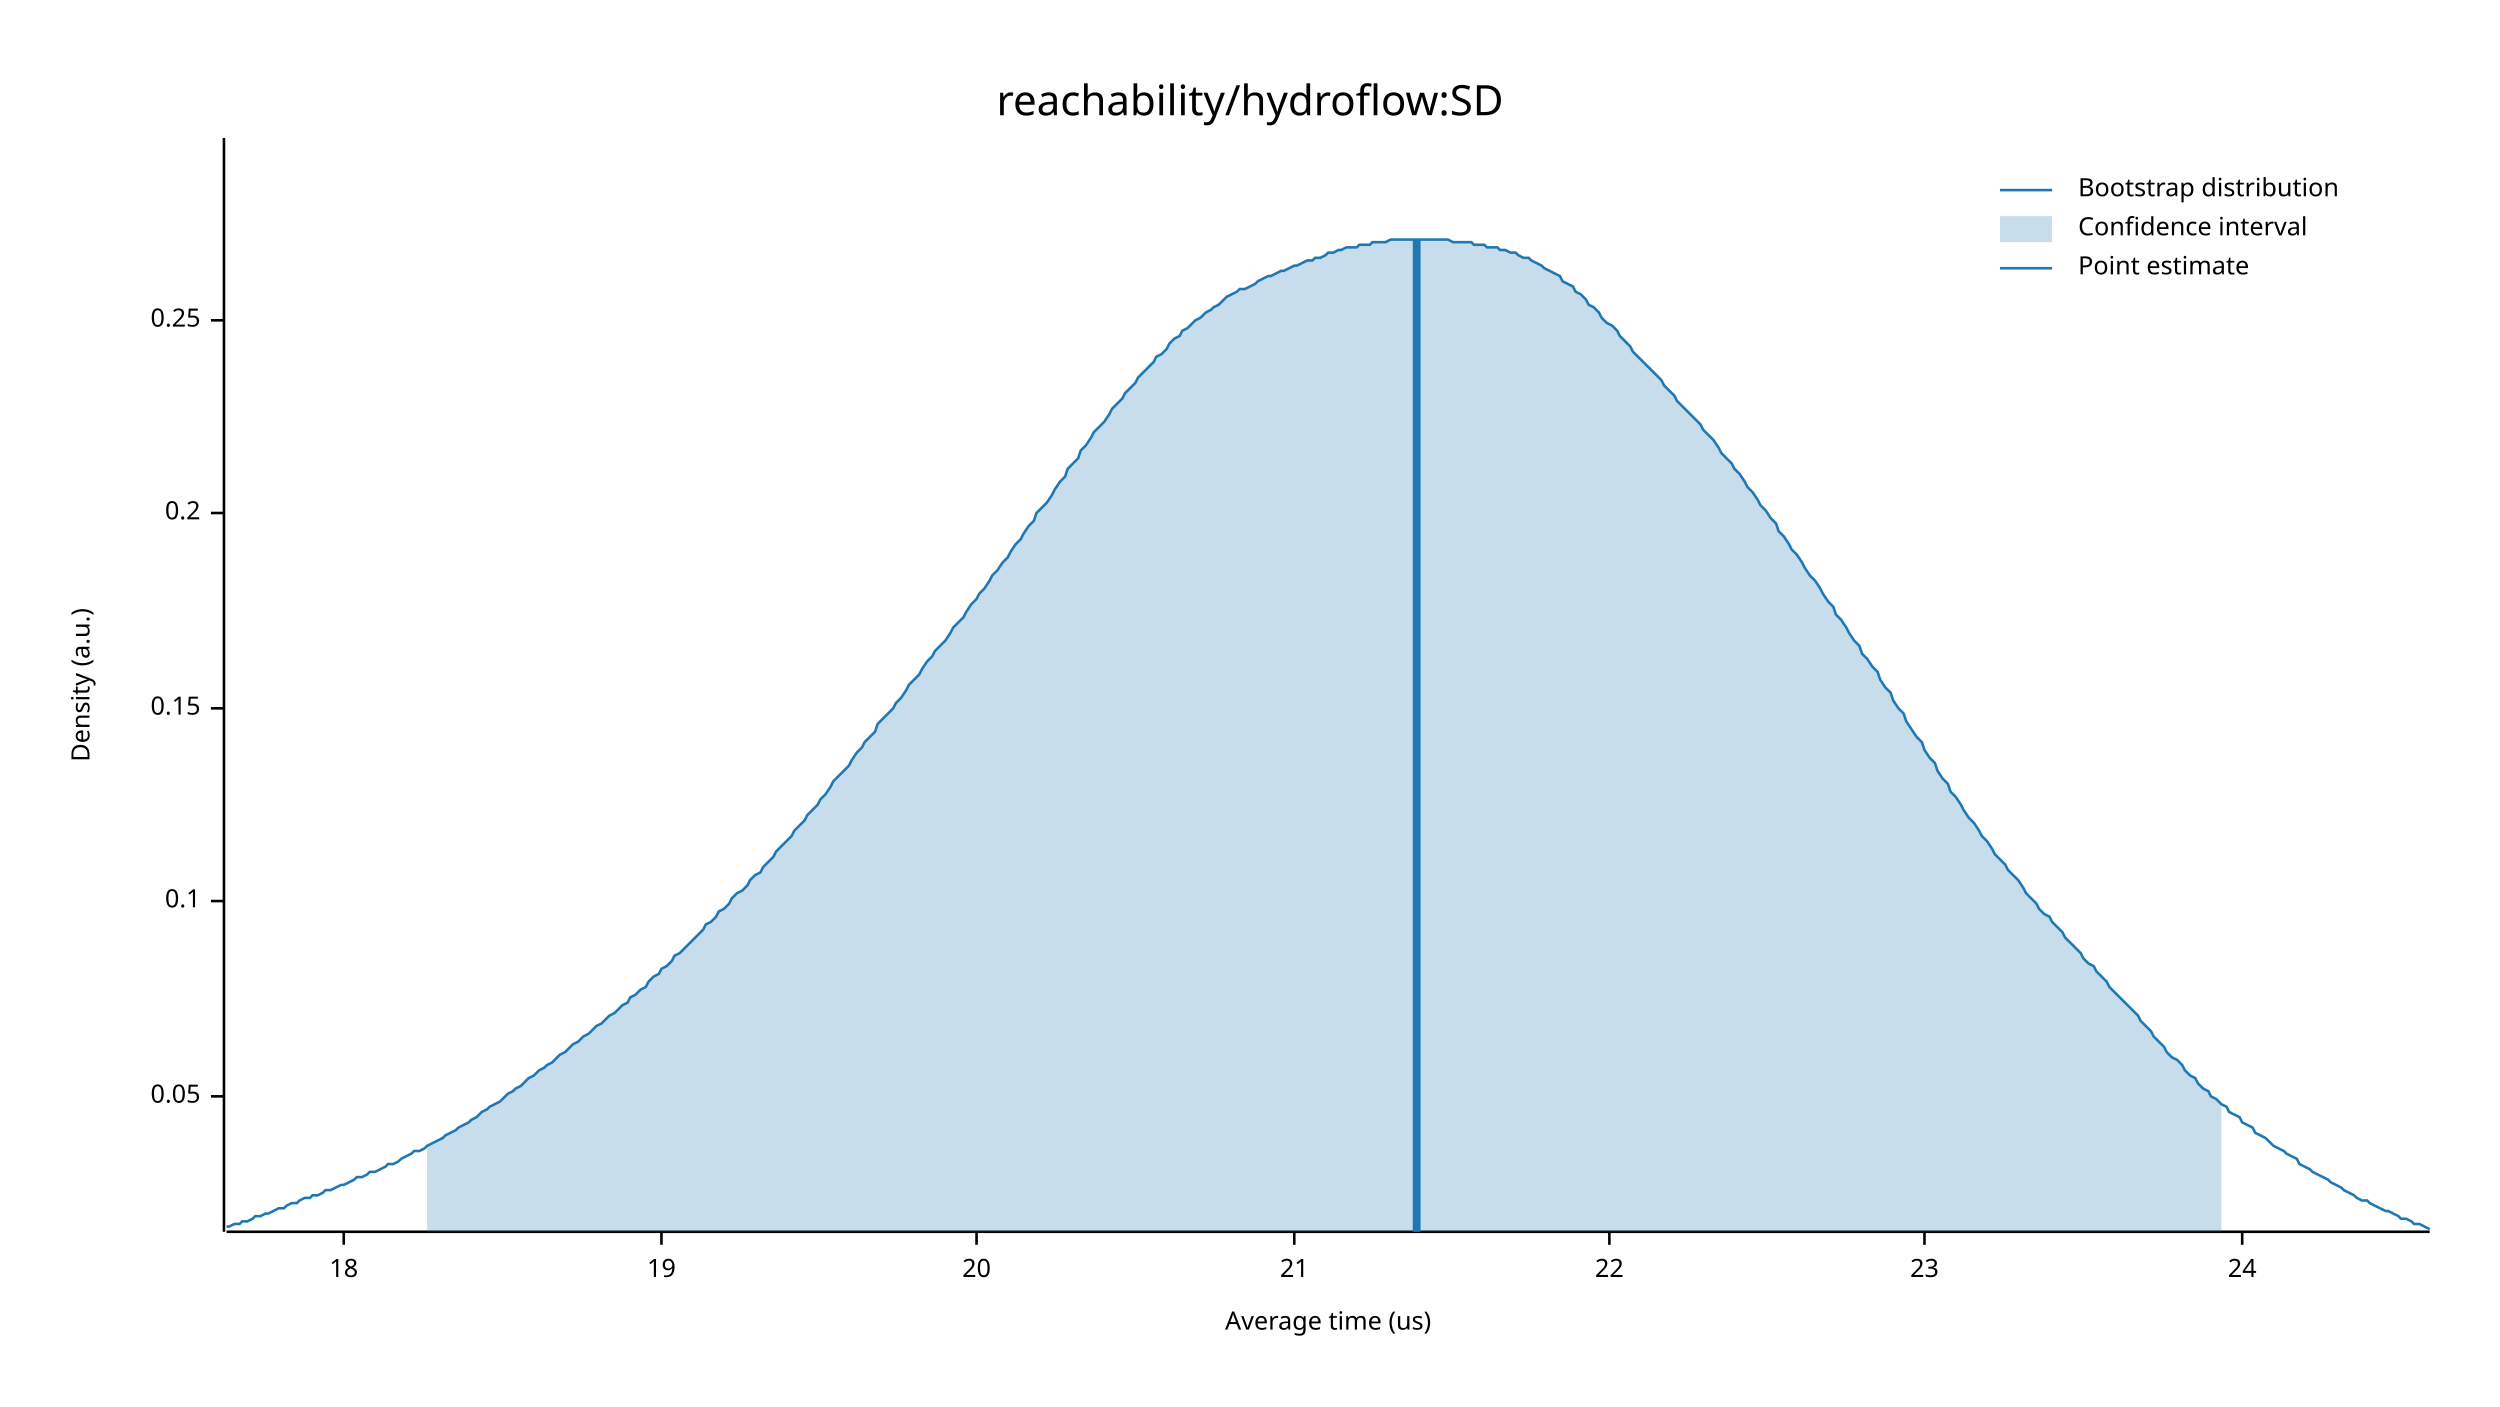
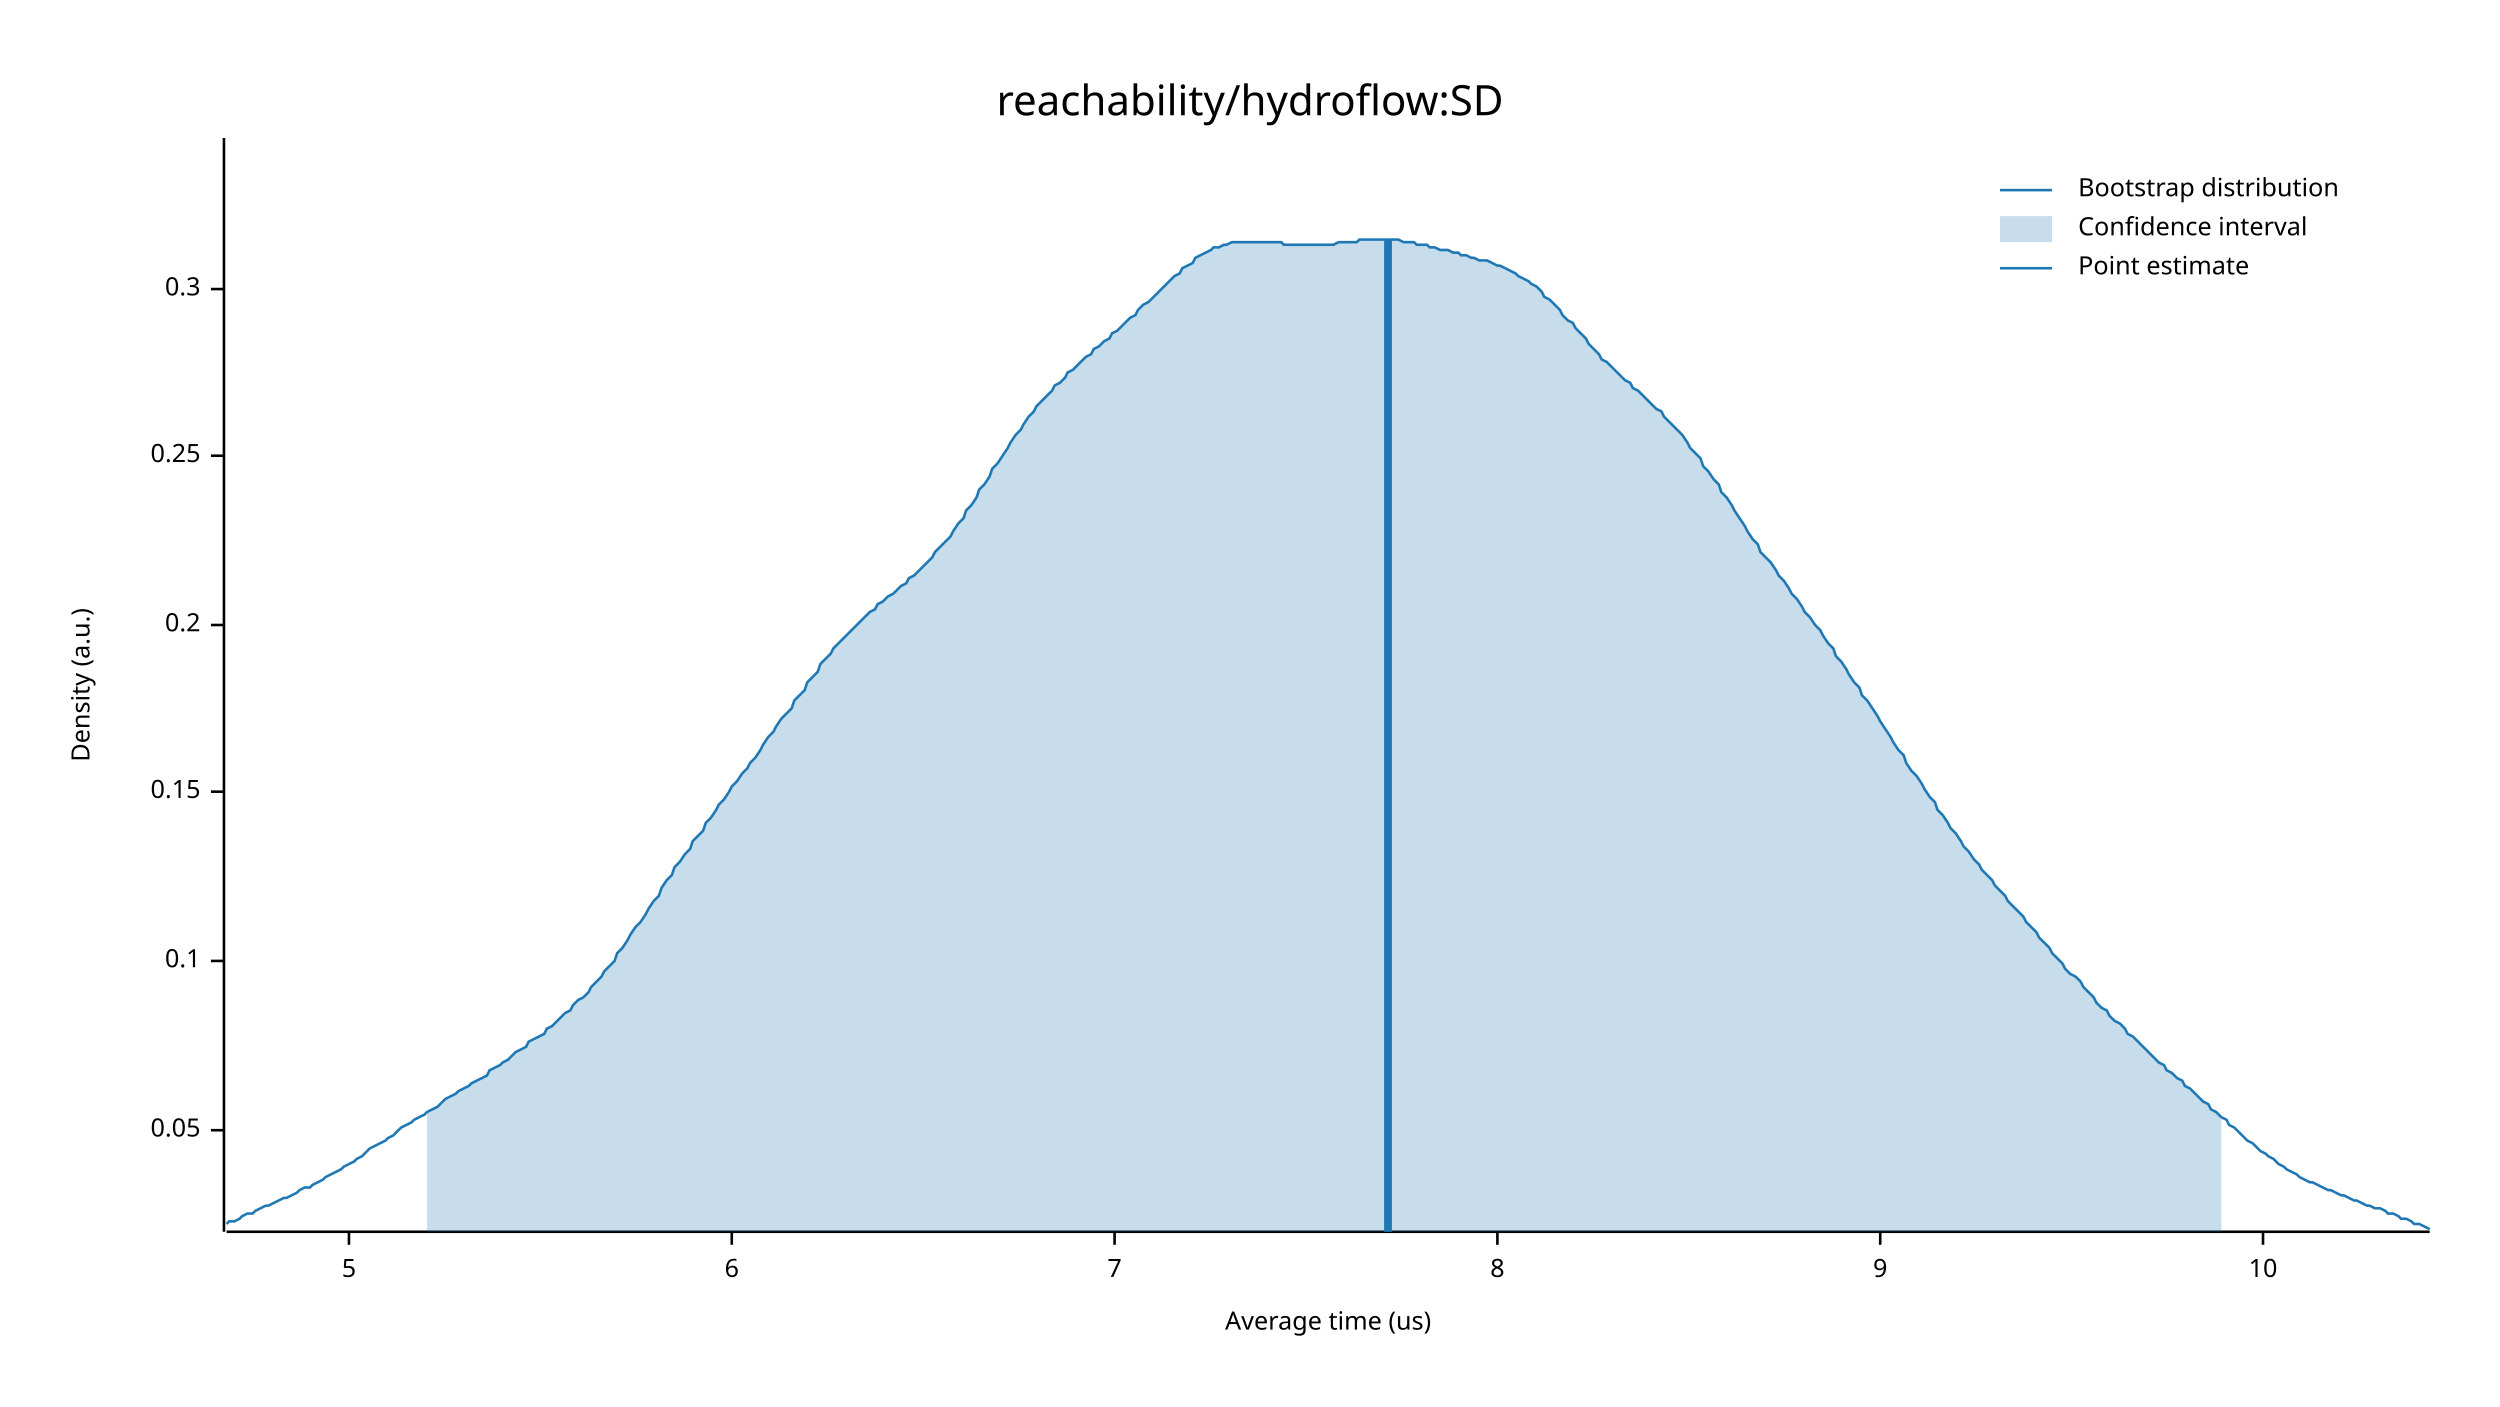
<svg xmlns="http://www.w3.org/2000/svg" width="960" height="540" viewBox="0 0 960 540">
  <text x="480" y="32" dy="0.76em" text-anchor="middle" font-family="sans-serif" font-size="16.129" opacity="1" fill="#000000">
reachability/hydroflow:SD
</text>
  <text x="27" y="263" dy="0.76em" text-anchor="middle" font-family="sans-serif" font-size="9.677" opacity="1" fill="#000000" transform="rotate(270, 27, 263)">
Density (a.u.)
</text>
  <text x="510" y="513" dy="-0.5ex" text-anchor="middle" font-family="sans-serif" font-size="9.677" opacity="1" fill="#000000">
Average time (us)
</text>
  <polyline fill="none" opacity="1" stroke="#000000" stroke-width="1" points="86,53 86,473 " />
-   <text x="77" y="421" dy="0.5ex" text-anchor="end" font-family="sans-serif" font-size="9.677" opacity="1" fill="#000000">
+   <text x="77" y="434" dy="0.5ex" text-anchor="end" font-family="sans-serif" font-size="9.677" opacity="1" fill="#000000">
0.05
</text>
-   <polyline fill="none" opacity="1" stroke="#000000" stroke-width="1" points="81,421 86,421 " />
-   <text x="77" y="346" dy="0.5ex" text-anchor="end" font-family="sans-serif" font-size="9.677" opacity="1" fill="#000000">
+   <polyline fill="none" opacity="1" stroke="#000000" stroke-width="1" points="81,434 86,434 " />
+   <text x="77" y="369" dy="0.5ex" text-anchor="end" font-family="sans-serif" font-size="9.677" opacity="1" fill="#000000">
0.1
</text>
-   <polyline fill="none" opacity="1" stroke="#000000" stroke-width="1" points="81,346 86,346 " />
-   <text x="77" y="272" dy="0.5ex" text-anchor="end" font-family="sans-serif" font-size="9.677" opacity="1" fill="#000000">
+   <polyline fill="none" opacity="1" stroke="#000000" stroke-width="1" points="81,369 86,369 " />
+   <text x="77" y="304" dy="0.5ex" text-anchor="end" font-family="sans-serif" font-size="9.677" opacity="1" fill="#000000">
0.15
</text>
-   <polyline fill="none" opacity="1" stroke="#000000" stroke-width="1" points="81,272 86,272 " />
-   <text x="77" y="197" dy="0.5ex" text-anchor="end" font-family="sans-serif" font-size="9.677" opacity="1" fill="#000000">
+   <polyline fill="none" opacity="1" stroke="#000000" stroke-width="1" points="81,304 86,304 " />
+   <text x="77" y="240" dy="0.5ex" text-anchor="end" font-family="sans-serif" font-size="9.677" opacity="1" fill="#000000">
0.2
</text>
-   <polyline fill="none" opacity="1" stroke="#000000" stroke-width="1" points="81,197 86,197 " />
-   <text x="77" y="123" dy="0.5ex" text-anchor="end" font-family="sans-serif" font-size="9.677" opacity="1" fill="#000000">
+   <polyline fill="none" opacity="1" stroke="#000000" stroke-width="1" points="81,240 86,240 " />
+   <text x="77" y="175" dy="0.5ex" text-anchor="end" font-family="sans-serif" font-size="9.677" opacity="1" fill="#000000">
0.25
</text>
-   <polyline fill="none" opacity="1" stroke="#000000" stroke-width="1" points="81,123 86,123 " />
+   <polyline fill="none" opacity="1" stroke="#000000" stroke-width="1" points="81,175 86,175 " />
+   <text x="77" y="111" dy="0.5ex" text-anchor="end" font-family="sans-serif" font-size="9.677" opacity="1" fill="#000000">
+ 0.3
+ </text>
+   <polyline fill="none" opacity="1" stroke="#000000" stroke-width="1" points="81,111 86,111 " />
  <polyline fill="none" opacity="1" stroke="#000000" stroke-width="1" points="87,473 933,473 " />
-   <text x="132" y="483" dy="0.76em" text-anchor="middle" font-family="sans-serif" font-size="9.677" opacity="1" fill="#000000">
- 18
+   <text x="134" y="483" dy="0.76em" text-anchor="middle" font-family="sans-serif" font-size="9.677" opacity="1" fill="#000000">
+ 5
</text>
-   <polyline fill="none" opacity="1" stroke="#000000" stroke-width="1" points="132,473 132,478 " />
-   <text x="254" y="483" dy="0.76em" text-anchor="middle" font-family="sans-serif" font-size="9.677" opacity="1" fill="#000000">
- 19
+   <polyline fill="none" opacity="1" stroke="#000000" stroke-width="1" points="134,473 134,478 " />
+   <text x="281" y="483" dy="0.76em" text-anchor="middle" font-family="sans-serif" font-size="9.677" opacity="1" fill="#000000">
+ 6
</text>
-   <polyline fill="none" opacity="1" stroke="#000000" stroke-width="1" points="254,473 254,478 " />
-   <text x="375" y="483" dy="0.76em" text-anchor="middle" font-family="sans-serif" font-size="9.677" opacity="1" fill="#000000">
- 20
+   <polyline fill="none" opacity="1" stroke="#000000" stroke-width="1" points="281,473 281,478 " />
+   <text x="428" y="483" dy="0.76em" text-anchor="middle" font-family="sans-serif" font-size="9.677" opacity="1" fill="#000000">
+ 7
</text>
-   <polyline fill="none" opacity="1" stroke="#000000" stroke-width="1" points="375,473 375,478 " />
-   <text x="497" y="483" dy="0.76em" text-anchor="middle" font-family="sans-serif" font-size="9.677" opacity="1" fill="#000000">
- 21
+   <polyline fill="none" opacity="1" stroke="#000000" stroke-width="1" points="428,473 428,478 " />
+   <text x="575" y="483" dy="0.76em" text-anchor="middle" font-family="sans-serif" font-size="9.677" opacity="1" fill="#000000">
+ 8
</text>
-   <polyline fill="none" opacity="1" stroke="#000000" stroke-width="1" points="497,473 497,478 " />
-   <text x="618" y="483" dy="0.76em" text-anchor="middle" font-family="sans-serif" font-size="9.677" opacity="1" fill="#000000">
- 22
+   <polyline fill="none" opacity="1" stroke="#000000" stroke-width="1" points="575,473 575,478 " />
+   <text x="722" y="483" dy="0.76em" text-anchor="middle" font-family="sans-serif" font-size="9.677" opacity="1" fill="#000000">
+ 9
</text>
-   <polyline fill="none" opacity="1" stroke="#000000" stroke-width="1" points="618,473 618,478 " />
-   <text x="739" y="483" dy="0.76em" text-anchor="middle" font-family="sans-serif" font-size="9.677" opacity="1" fill="#000000">
- 23
+   <polyline fill="none" opacity="1" stroke="#000000" stroke-width="1" points="722,473 722,478 " />
+   <text x="869" y="483" dy="0.76em" text-anchor="middle" font-family="sans-serif" font-size="9.677" opacity="1" fill="#000000">
+ 10
</text>
-   <polyline fill="none" opacity="1" stroke="#000000" stroke-width="1" points="739,473 739,478 " />
-   <text x="861" y="483" dy="0.76em" text-anchor="middle" font-family="sans-serif" font-size="9.677" opacity="1" fill="#000000">
- 24
- </text>
-   <polyline fill="none" opacity="1" stroke="#000000" stroke-width="1" points="861,473 861,478 " />
-   <polyline fill="none" opacity="1" stroke="#1F78B4" stroke-width="1" points="87,471 88,471 90,470 92,470 93,469 95,469 97,468 98,467 100,467 102,466 103,466 105,465 107,464 109,464 110,463 112,462 114,462 115,461 117,460 119,460 120,459 122,459 124,458 125,457 127,457 129,456 131,455 132,455 134,454 136,453 137,452 139,452 141,451 142,450 144,450 146,449 148,448 149,447 151,447 153,446 154,445 156,444 158,443 159,442 161,442 163,441 164,440 166,439 168,438 170,437 171,436 173,435 175,434 176,433 178,432 180,431 181,430 183,429 185,427 187,426 188,425 190,424 192,423 193,422 195,420 197,419 198,418 200,417 202,415 203,414 205,413 207,411 209,410 210,409 212,408 214,406 215,405 217,404 219,402 220,401 222,400 224,398 226,397 227,396 229,394 231,393 232,392 234,390 236,389 237,388 239,386 241,385 242,383 244,382 246,380 248,379 249,377 251,375 253,374 254,372 256,371 258,369 259,367 261,366 263,364 265,362 266,361 268,359 270,357 271,355 273,354 275,352 276,350 278,349 280,347 281,345 283,343 285,342 287,340 288,338 290,336 292,335 293,333 295,331 297,329 298,327 300,325 302,323 304,321 305,319 307,317 309,315 310,313 312,311 314,309 315,307 317,305 319,302 320,300 322,298 324,296 326,294 327,292 329,289 331,287 332,285 334,283 336,281 337,278 339,276 341,274 343,272 344,270 346,268 348,265 349,263 351,261 353,259 354,257 356,254 358,252 359,250 361,248 363,246 365,243 366,241 368,239 370,237 371,235 373,232 375,230 376,228 378,226 380,223 381,221 383,219 385,216 387,214 388,212 390,209 392,207 393,205 395,202 397,200 398,197 400,195 402,193 404,190 405,188 407,185 409,183 410,180 412,178 414,176 415,173 417,171 419,168 420,166 422,164 424,162 426,159 427,157 429,155 431,153 432,151 434,149 436,147 437,145 439,143 441,141 443,139 444,137 446,136 448,134 449,132 451,130 453,129 454,127 456,126 458,124 459,123 461,122 463,120 465,119 466,118 468,117 470,115 471,114 473,113 475,112 476,111 478,111 480,110 482,109 483,108 485,107 487,106 488,106 490,105 492,104 493,104 495,103 497,102 498,102 500,101 502,100 504,100 505,99 507,99 509,98 510,97 512,97 514,96 515,96 517,95 519,95 521,95 522,94 524,94 526,94 527,93 529,93 531,93 532,93 534,92 536,92 537,92 539,92 541,92 543,92 544,92 546,92 548,92 549,92 551,92 553,92 554,92 556,92 558,93 560,93 561,93 563,93 565,93 566,94 568,94 570,94 571,95 573,95 575,95 576,96 578,96 580,97 582,97 583,98 585,99 587,99 588,100 590,101 592,102 593,103 595,104 597,105 599,106 600,108 602,109 604,110 605,112 607,113 609,115 610,117 612,118 614,120 615,122 617,124 619,125 621,127 622,129 624,131 626,133 627,135 629,137 631,139 632,140 634,142 636,144 638,146 639,148 641,150 643,152 644,154 646,156 648,158 649,159 651,161 653,163 654,165 656,167 658,169 660,172 661,174 663,176 665,178 666,180 668,182 670,185 671,187 673,189 675,192 676,194 678,196 680,199 682,201 683,204 685,206 687,209 688,211 690,213 692,216 693,218 695,221 697,223 699,226 700,228 702,231 704,233 705,236 707,238 709,241 710,243 712,246 714,248 715,251 717,253 719,256 721,258 722,261 724,264 726,266 727,269 729,272 731,274 732,277 734,280 736,283 738,285 739,288 741,291 743,293 744,296 746,299 748,301 749,304 751,306 753,309 754,311 756,314 758,316 760,319 761,321 763,323 765,326 766,328 768,330 770,332 771,334 773,336 775,338 777,341 778,343 780,345 782,347 783,349 785,351 787,352 788,354 790,356 792,358 793,360 795,362 797,364 799,366 800,368 802,370 804,371 805,373 807,375 809,377 810,379 812,381 814,383 816,385 817,386 819,388 821,390 822,392 824,394 826,396 827,398 829,400 831,402 832,404 834,406 836,407 838,409 839,411 841,413 843,414 844,416 846,418 848,419 849,421 851,422 853,424 855,425 856,427 858,428 860,429 861,431 863,432 865,433 866,435 868,436 870,437 871,438 873,440 875,441 877,442 878,443 880,444 882,445 883,447 885,448 887,449 888,450 890,451 892,452 894,453 895,454 897,455 899,456 900,457 902,458 904,459 905,460 907,461 909,461 910,462 912,463 914,464 916,465 917,465 919,466 921,467 922,468 924,468 926,469 927,470 929,470 931,471 933,472 " />
-   <polygon opacity="0.25" fill="#1F78B4" points="164,440 166,439 168,438 170,437 171,436 173,435 175,434 176,433 178,432 180,431 181,430 183,429 185,427 187,426 188,425 190,424 192,423 193,422 195,420 197,419 198,418 200,417 202,415 203,414 205,413 207,411 209,410 210,409 212,408 214,406 215,405 217,404 219,402 220,401 222,400 224,398 226,397 227,396 229,394 231,393 232,392 234,390 236,389 237,388 239,386 241,385 242,383 244,382 246,380 248,379 249,377 251,375 253,374 254,372 256,371 258,369 259,367 261,366 263,364 265,362 266,361 268,359 270,357 271,355 273,354 275,352 276,350 278,349 280,347 281,345 283,343 285,342 287,340 288,338 290,336 292,335 293,333 295,331 297,329 298,327 300,325 302,323 304,321 305,319 307,317 309,315 310,313 312,311 314,309 315,307 317,305 319,302 320,300 322,298 324,296 326,294 327,292 329,289 331,287 332,285 334,283 336,281 337,278 339,276 341,274 343,272 344,270 346,268 348,265 349,263 351,261 353,259 354,257 356,254 358,252 359,250 361,248 363,246 365,243 366,241 368,239 370,237 371,235 373,232 375,230 376,228 378,226 380,223 381,221 383,219 385,216 387,214 388,212 390,209 392,207 393,205 395,202 397,200 398,197 400,195 402,193 404,190 405,188 407,185 409,183 410,180 412,178 414,176 415,173 417,171 419,168 420,166 422,164 424,162 426,159 427,157 429,155 431,153 432,151 434,149 436,147 437,145 439,143 441,141 443,139 444,137 446,136 448,134 449,132 451,130 453,129 454,127 456,126 458,124 459,123 461,122 463,120 465,119 466,118 468,117 470,115 471,114 473,113 475,112 476,111 478,111 480,110 482,109 483,108 485,107 487,106 488,106 490,105 492,104 493,104 495,103 497,102 498,102 500,101 502,100 504,100 505,99 507,99 509,98 510,97 512,97 514,96 515,96 517,95 519,95 521,95 522,94 524,94 526,94 527,93 529,93 531,93 532,93 534,92 536,92 537,92 539,92 541,92 543,92 544,92 546,92 548,92 549,92 551,92 553,92 554,92 556,92 558,93 560,93 561,93 563,93 565,93 566,94 568,94 570,94 571,95 573,95 575,95 576,96 578,96 580,97 582,97 583,98 585,99 587,99 588,100 590,101 592,102 593,103 595,104 597,105 599,106 600,108 602,109 604,110 605,112 607,113 609,115 610,117 612,118 614,120 615,122 617,124 619,125 621,127 622,129 624,131 626,133 627,135 629,137 631,139 632,140 634,142 636,144 638,146 639,148 641,150 643,152 644,154 646,156 648,158 649,159 651,161 653,163 654,165 656,167 658,169 660,172 661,174 663,176 665,178 666,180 668,182 670,185 671,187 673,189 675,192 676,194 678,196 680,199 682,201 683,204 685,206 687,209 688,211 690,213 692,216 693,218 695,221 697,223 699,226 700,228 702,231 704,233 705,236 707,238 709,241 710,243 712,246 714,248 715,251 717,253 719,256 721,258 722,261 724,264 726,266 727,269 729,272 731,274 732,277 734,280 736,283 738,285 739,288 741,291 743,293 744,296 746,299 748,301 749,304 751,306 753,309 754,311 756,314 758,316 760,319 761,321 763,323 765,326 766,328 768,330 770,332 771,334 773,336 775,338 777,341 778,343 780,345 782,347 783,349 785,351 787,352 788,354 790,356 792,358 793,360 795,362 797,364 799,366 800,368 802,370 804,371 805,373 807,375 809,377 810,379 812,381 814,383 816,385 817,386 819,388 821,390 822,392 824,394 826,396 827,398 829,400 831,402 832,404 834,406 836,407 838,409 839,411 841,413 843,414 844,416 846,418 848,419 849,421 851,422 853,424 853,473 164,473 " />
-   <polyline fill="none" opacity="1" stroke="#1F78B4" stroke-width="3" points="544,473 544,92 " />
+   <polyline fill="none" opacity="1" stroke="#000000" stroke-width="1" points="869,473 869,478 " />
+   <polyline fill="none" opacity="1" stroke="#1F78B4" stroke-width="1" points="87,470 88,469 90,469 92,468 93,467 95,466 97,466 98,465 100,464 102,463 103,463 105,462 107,461 109,460 110,460 112,459 114,458 115,457 117,456 119,456 120,455 122,454 124,453 125,452 127,451 129,450 131,449 132,448 134,447 136,446 137,445 139,444 141,442 142,441 144,440 146,439 148,438 149,437 151,436 153,434 154,433 156,432 158,431 159,430 161,429 163,428 164,427 166,426 168,425 170,423 171,422 173,421 175,420 176,419 178,418 180,417 181,416 183,415 185,414 187,413 188,411 190,410 192,409 193,408 195,407 197,405 198,404 200,403 202,402 203,400 205,399 207,398 209,397 210,395 212,394 214,392 215,391 217,389 219,388 220,386 222,384 224,383 226,381 227,379 229,377 231,375 232,373 234,371 236,369 237,366 239,364 241,361 242,359 244,356 246,354 248,351 249,349 251,346 253,344 254,341 256,338 258,336 259,333 261,331 263,328 265,326 266,323 268,321 270,319 271,316 273,314 275,311 276,309 278,307 280,304 281,302 283,300 285,297 287,295 288,293 290,291 292,288 293,286 295,283 297,281 298,279 300,276 302,274 304,272 305,269 307,267 309,265 310,262 312,260 314,258 315,255 317,253 319,251 320,249 322,247 324,245 326,243 327,242 329,240 331,238 332,237 334,235 336,234 337,232 339,231 341,229 343,228 344,227 346,225 348,224 349,222 351,221 353,219 354,218 356,216 358,214 359,212 361,210 363,208 365,206 366,204 368,201 370,199 371,196 373,194 375,191 376,188 378,186 380,183 381,180 383,178 385,175 387,172 388,170 390,167 392,165 393,163 395,160 397,158 398,156 400,154 402,152 404,150 405,148 407,147 409,145 410,143 412,142 414,140 415,139 417,137 419,136 420,134 422,133 424,131 426,130 427,128 429,127 431,125 432,124 434,122 436,121 437,119 439,117 441,116 443,114 444,113 446,111 448,109 449,108 451,106 453,105 454,103 456,102 458,101 459,99 461,98 463,97 465,96 466,95 468,95 470,94 471,94 473,93 475,93 476,93 478,93 480,93 482,93 483,93 485,93 487,93 488,93 490,93 492,93 493,94 495,94 497,94 498,94 500,94 502,94 504,94 505,94 507,94 509,94 510,94 512,94 514,93 515,93 517,93 519,93 521,93 522,92 524,92 526,92 527,92 529,92 531,92 532,92 534,92 536,92 537,92 539,93 541,93 543,93 544,94 546,94 548,94 549,95 551,95 553,96 554,96 556,96 558,97 560,97 561,98 563,98 565,99 566,99 568,100 570,100 571,100 573,101 575,102 576,102 578,103 580,104 582,105 583,106 585,107 587,108 588,109 590,110 592,112 593,114 595,115 597,117 599,119 600,121 602,123 604,124 605,126 607,128 609,130 610,132 612,134 614,136 615,138 617,139 619,141 621,143 622,144 624,146 626,147 627,149 629,150 631,152 632,153 634,155 636,157 638,158 639,160 641,162 643,164 644,165 646,167 648,170 649,172 651,174 653,176 654,179 656,181 658,184 660,186 661,189 663,191 665,194 666,196 668,199 670,202 671,204 673,207 675,209 676,212 678,214 680,216 682,219 683,221 685,223 687,226 688,228 690,230 692,233 693,235 695,237 697,240 699,242 700,244 702,247 704,249 705,252 707,254 709,257 710,259 712,262 714,264 715,267 717,269 719,272 721,275 722,277 724,280 726,283 727,285 729,288 731,290 732,293 734,296 736,298 738,301 739,303 741,306 743,308 744,311 746,313 748,316 749,318 751,320 753,323 754,325 756,327 758,330 760,332 761,334 763,336 765,338 766,340 768,342 770,344 771,346 773,348 775,350 777,352 778,354 780,356 782,358 783,360 785,362 787,364 788,366 790,368 792,370 793,372 795,374 797,375 799,377 800,379 802,381 804,383 805,385 807,387 809,388 810,390 812,392 814,393 816,395 817,397 819,398 821,400 822,401 824,403 826,405 827,406 829,408 831,409 832,411 834,412 836,414 838,415 839,417 841,418 843,420 844,421 846,423 848,424 849,426 851,427 853,429 855,430 856,432 858,433 860,435 861,436 863,438 865,439 866,440 868,442 870,443 871,444 873,445 875,447 877,448 878,449 880,450 882,451 883,452 885,453 887,454 888,454 890,455 892,456 894,457 895,457 897,458 899,459 900,459 902,460 904,461 905,461 907,462 909,463 910,463 912,464 914,464 916,465 917,466 919,466 921,467 922,468 924,468 926,469 927,470 929,470 931,471 933,472 " />
+   <polygon opacity="0.25" fill="#1F78B4" points="164,427 166,426 168,425 170,423 171,422 173,421 175,420 176,419 178,418 180,417 181,416 183,415 185,414 187,413 188,411 190,410 192,409 193,408 195,407 197,405 198,404 200,403 202,402 203,400 205,399 207,398 209,397 210,395 212,394 214,392 215,391 217,389 219,388 220,386 222,384 224,383 226,381 227,379 229,377 231,375 232,373 234,371 236,369 237,366 239,364 241,361 242,359 244,356 246,354 248,351 249,349 251,346 253,344 254,341 256,338 258,336 259,333 261,331 263,328 265,326 266,323 268,321 270,319 271,316 273,314 275,311 276,309 278,307 280,304 281,302 283,300 285,297 287,295 288,293 290,291 292,288 293,286 295,283 297,281 298,279 300,276 302,274 304,272 305,269 307,267 309,265 310,262 312,260 314,258 315,255 317,253 319,251 320,249 322,247 324,245 326,243 327,242 329,240 331,238 332,237 334,235 336,234 337,232 339,231 341,229 343,228 344,227 346,225 348,224 349,222 351,221 353,219 354,218 356,216 358,214 359,212 361,210 363,208 365,206 366,204 368,201 370,199 371,196 373,194 375,191 376,188 378,186 380,183 381,180 383,178 385,175 387,172 388,170 390,167 392,165 393,163 395,160 397,158 398,156 400,154 402,152 404,150 405,148 407,147 409,145 410,143 412,142 414,140 415,139 417,137 419,136 420,134 422,133 424,131 426,130 427,128 429,127 431,125 432,124 434,122 436,121 437,119 439,117 441,116 443,114 444,113 446,111 448,109 449,108 451,106 453,105 454,103 456,102 458,101 459,99 461,98 463,97 465,96 466,95 468,95 470,94 471,94 473,93 475,93 476,93 478,93 480,93 482,93 483,93 485,93 487,93 488,93 490,93 492,93 493,94 495,94 497,94 498,94 500,94 502,94 504,94 505,94 507,94 509,94 510,94 512,94 514,93 515,93 517,93 519,93 521,93 522,92 524,92 526,92 527,92 529,92 531,92 532,92 534,92 536,92 537,92 539,93 541,93 543,93 544,94 546,94 548,94 549,95 551,95 553,96 554,96 556,96 558,97 560,97 561,98 563,98 565,99 566,99 568,100 570,100 571,100 573,101 575,102 576,102 578,103 580,104 582,105 583,106 585,107 587,108 588,109 590,110 592,112 593,114 595,115 597,117 599,119 600,121 602,123 604,124 605,126 607,128 609,130 610,132 612,134 614,136 615,138 617,139 619,141 621,143 622,144 624,146 626,147 627,149 629,150 631,152 632,153 634,155 636,157 638,158 639,160 641,162 643,164 644,165 646,167 648,170 649,172 651,174 653,176 654,179 656,181 658,184 660,186 661,189 663,191 665,194 666,196 668,199 670,202 671,204 673,207 675,209 676,212 678,214 680,216 682,219 683,221 685,223 687,226 688,228 690,230 692,233 693,235 695,237 697,240 699,242 700,244 702,247 704,249 705,252 707,254 709,257 710,259 712,262 714,264 715,267 717,269 719,272 721,275 722,277 724,280 726,283 727,285 729,288 731,290 732,293 734,296 736,298 738,301 739,303 741,306 743,308 744,311 746,313 748,316 749,318 751,320 753,323 754,325 756,327 758,330 760,332 761,334 763,336 765,338 766,340 768,342 770,344 771,346 773,348 775,350 777,352 778,354 780,356 782,358 783,360 785,362 787,364 788,366 790,368 792,370 793,372 795,374 797,375 799,377 800,379 802,381 804,383 805,385 807,387 809,388 810,390 812,392 814,393 816,395 817,397 819,398 821,400 822,401 824,403 826,405 827,406 829,408 831,409 832,411 834,412 836,414 838,415 839,417 841,418 843,420 844,421 846,423 848,424 849,426 851,427 853,429 853,473 164,473 " />
+   <polyline fill="none" opacity="1" stroke="#1F78B4" stroke-width="3" points="533,473 533,92 " />
  <text x="798" y="68" dy="0.76em" text-anchor="start" font-family="sans-serif" font-size="9.677" opacity="1" fill="#000000">
Bootstrap distribution
</text>
  <text x="798" y="83" dy="0.76em" text-anchor="start" font-family="sans-serif" font-size="9.677" opacity="1" fill="#000000">
Confidence interval
</text>
  <text x="798" y="98" dy="0.76em" text-anchor="start" font-family="sans-serif" font-size="9.677" opacity="1" fill="#000000">
Point estimate
</text>
  <polyline fill="none" opacity="1" stroke="#1F78B4" stroke-width="1" points="768,73 788,73 " />
  <rect x="768" y="83" width="20" height="10" opacity="0.25" fill="#1F78B4" stroke="none" />
  <polyline fill="none" opacity="1" stroke="#1F78B4" stroke-width="1" points="768,103 788,103 " />
</svg>
